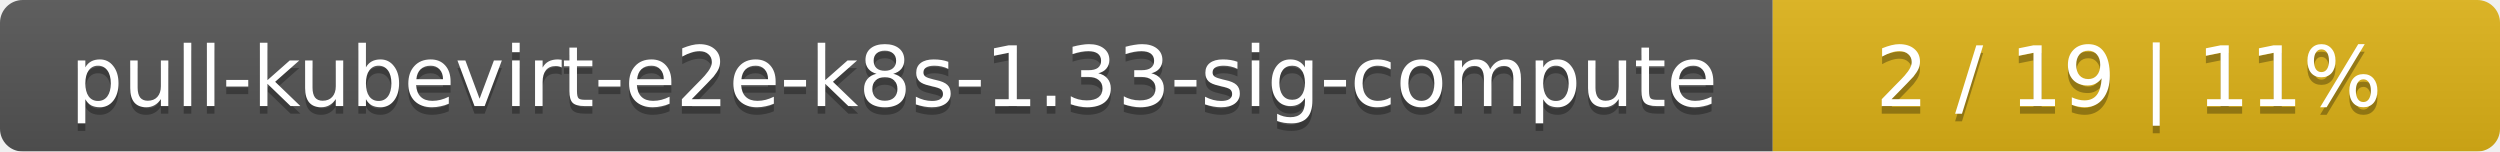
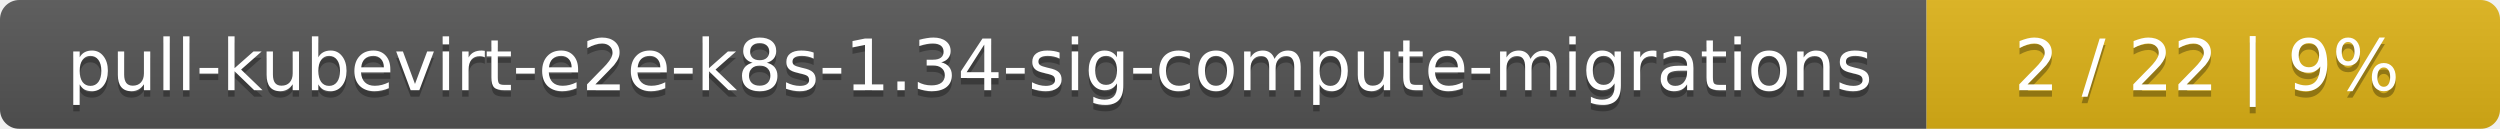
- <svg xmlns="http://www.w3.org/2000/svg" width="330" height="20">
+ <svg xmlns="http://www.w3.org/2000/svg" width="388" height="20">
  <linearGradient id="smooth" x2="0" y2="100%">
    <stop offset="0" stop-color="#bbb" stop-opacity=".1" />
    <stop offset="1" stop-opacity=".1" />
  </linearGradient>
  <mask id="round">
-     <rect width="330" height="20" rx="3" fill="#fff" />
+     <rect width="388" height="20" rx="3" fill="#fff" />
  </mask>
  <g mask="url(#round)">
-     <rect width="234" height="20" fill="#555" />
-     <rect x="234" width="96" height="20" fill="#dfb317" />
-     <rect width="330" height="20" fill="url(#smooth)" />
+     <rect width="299" height="20" fill="#555" />
+     <rect x="299" width="89" height="20" fill="#dfb317" />
+     <rect width="388" height="20" fill="url(#smooth)" />
  </g>
  <g fill="#fff" text-anchor="middle" font-family="DejaVu Sans,Verdana,Geneva,sans-serif" font-size="11">
-     <text x="118" y="15" fill="#010101" fill-opacity=".3">pull-kubevirt-e2e-k8s-1.33-sig-compute</text>
-     <text x="118" y="14">pull-kubevirt-e2e-k8s-1.33-sig-compute</text>
-     <text x="281" y="15" fill="#010101" fill-opacity=".3">2 / 19    |    11%</text>
-     <text x="281" y="14">2 / 19    |    11%</text>
+     <text x="150.5" y="15" fill="#010101" fill-opacity=".3">pull-kubevirt-e2e-k8s-1.34-sig-compute-migrations</text>
+     <text x="150.5" y="14">pull-kubevirt-e2e-k8s-1.34-sig-compute-migrations</text>
+     <text x="342.5" y="15" fill="#010101" fill-opacity=".3">2 / 22    |    9%</text>
+     <text x="342.5" y="14">2 / 22    |    9%</text>
  </g>
</svg>
